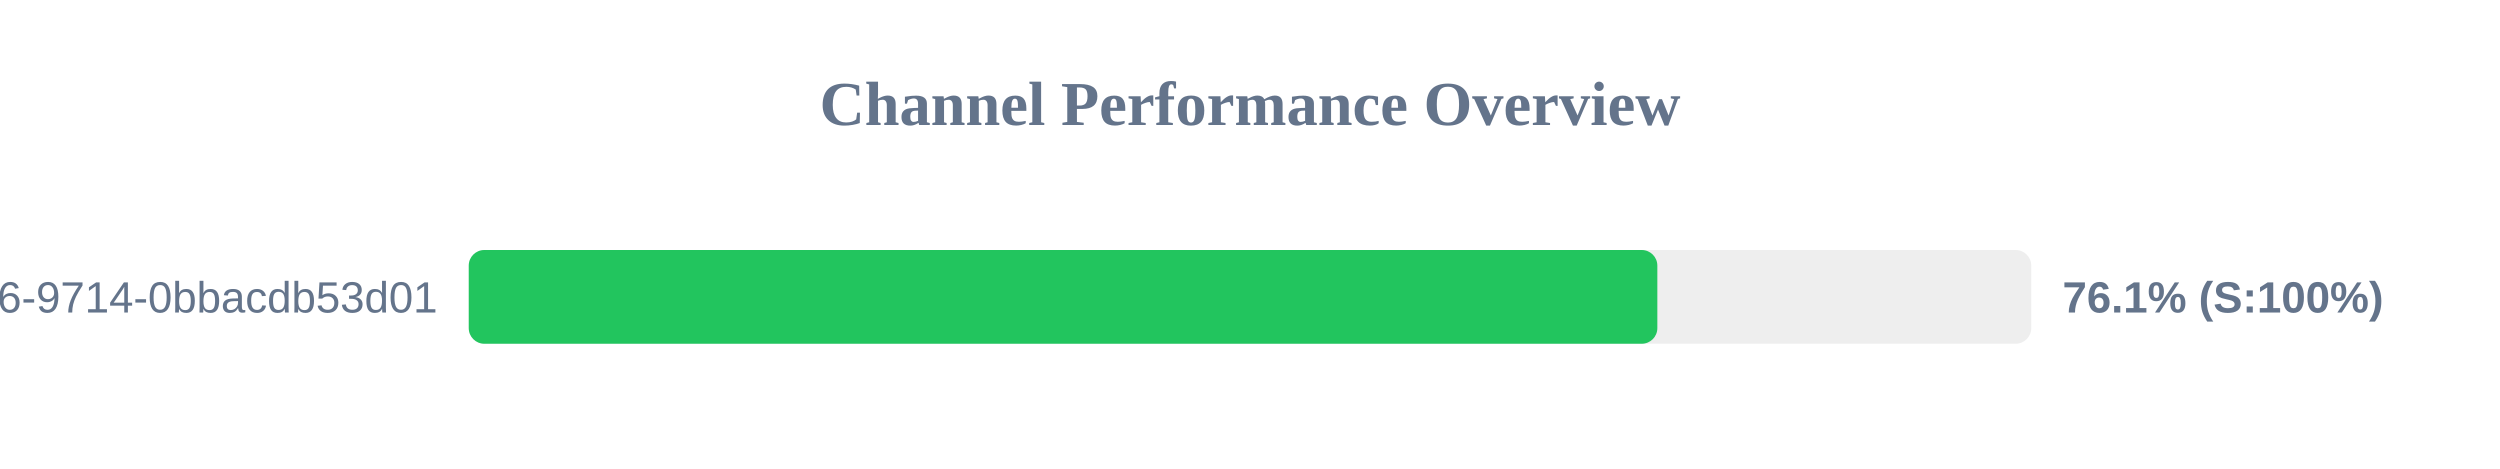
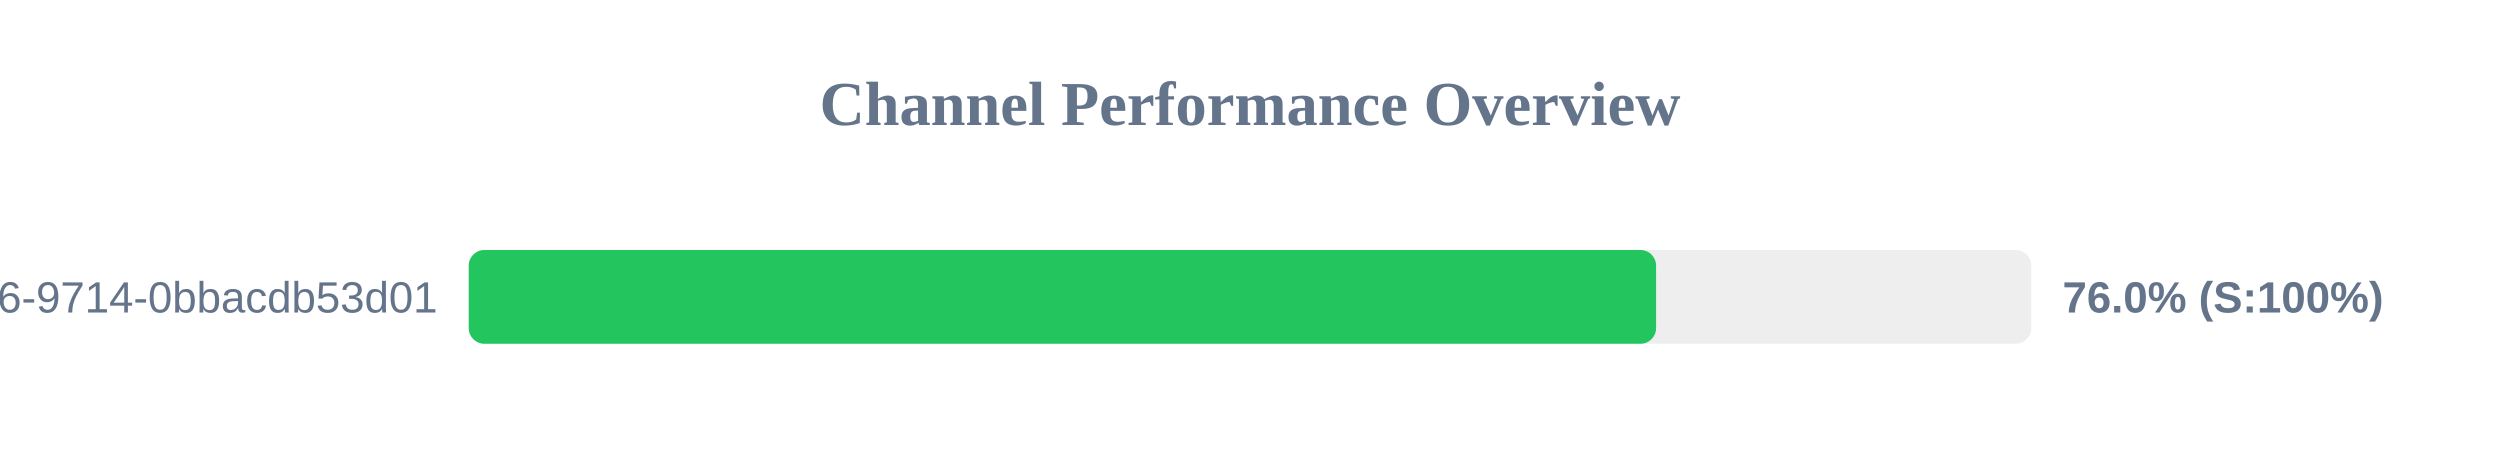
<svg xmlns="http://www.w3.org/2000/svg" width="800" height="150" version="1.1">
  <style>
        .row { font: 14px Arial; fill: #64748b; }
        .score { font: bold 14px Arial; fill: #64748b; }
    </style>
  <text x="400" y="40" text-anchor="middle" font-size="20px" font-weight="bold" fill="#64748b">Channel Performance Overview</text>
  <rect x="150" y="80" width="500" height="30" fill="#eee" rx="5" />
-   <rect x="150" y="80" width="380.35" height="30" fill="#22c55e" rx="5" />
+   <rect x="150" y="80" width="379.95" height="30" fill="#22c55e" rx="5" />
  <text x="140" y="100" text-anchor="end" class="row">?uuid=23125f6e-ec56-4c26-9714-0bbacdb53d01</text>
-   <text x="660" y="100" text-anchor="start" class="score">76.1% (S:100%)</text>
+   <text x="660" y="100" text-anchor="start" class="score">76.0% (S:100%)</text>
</svg>
